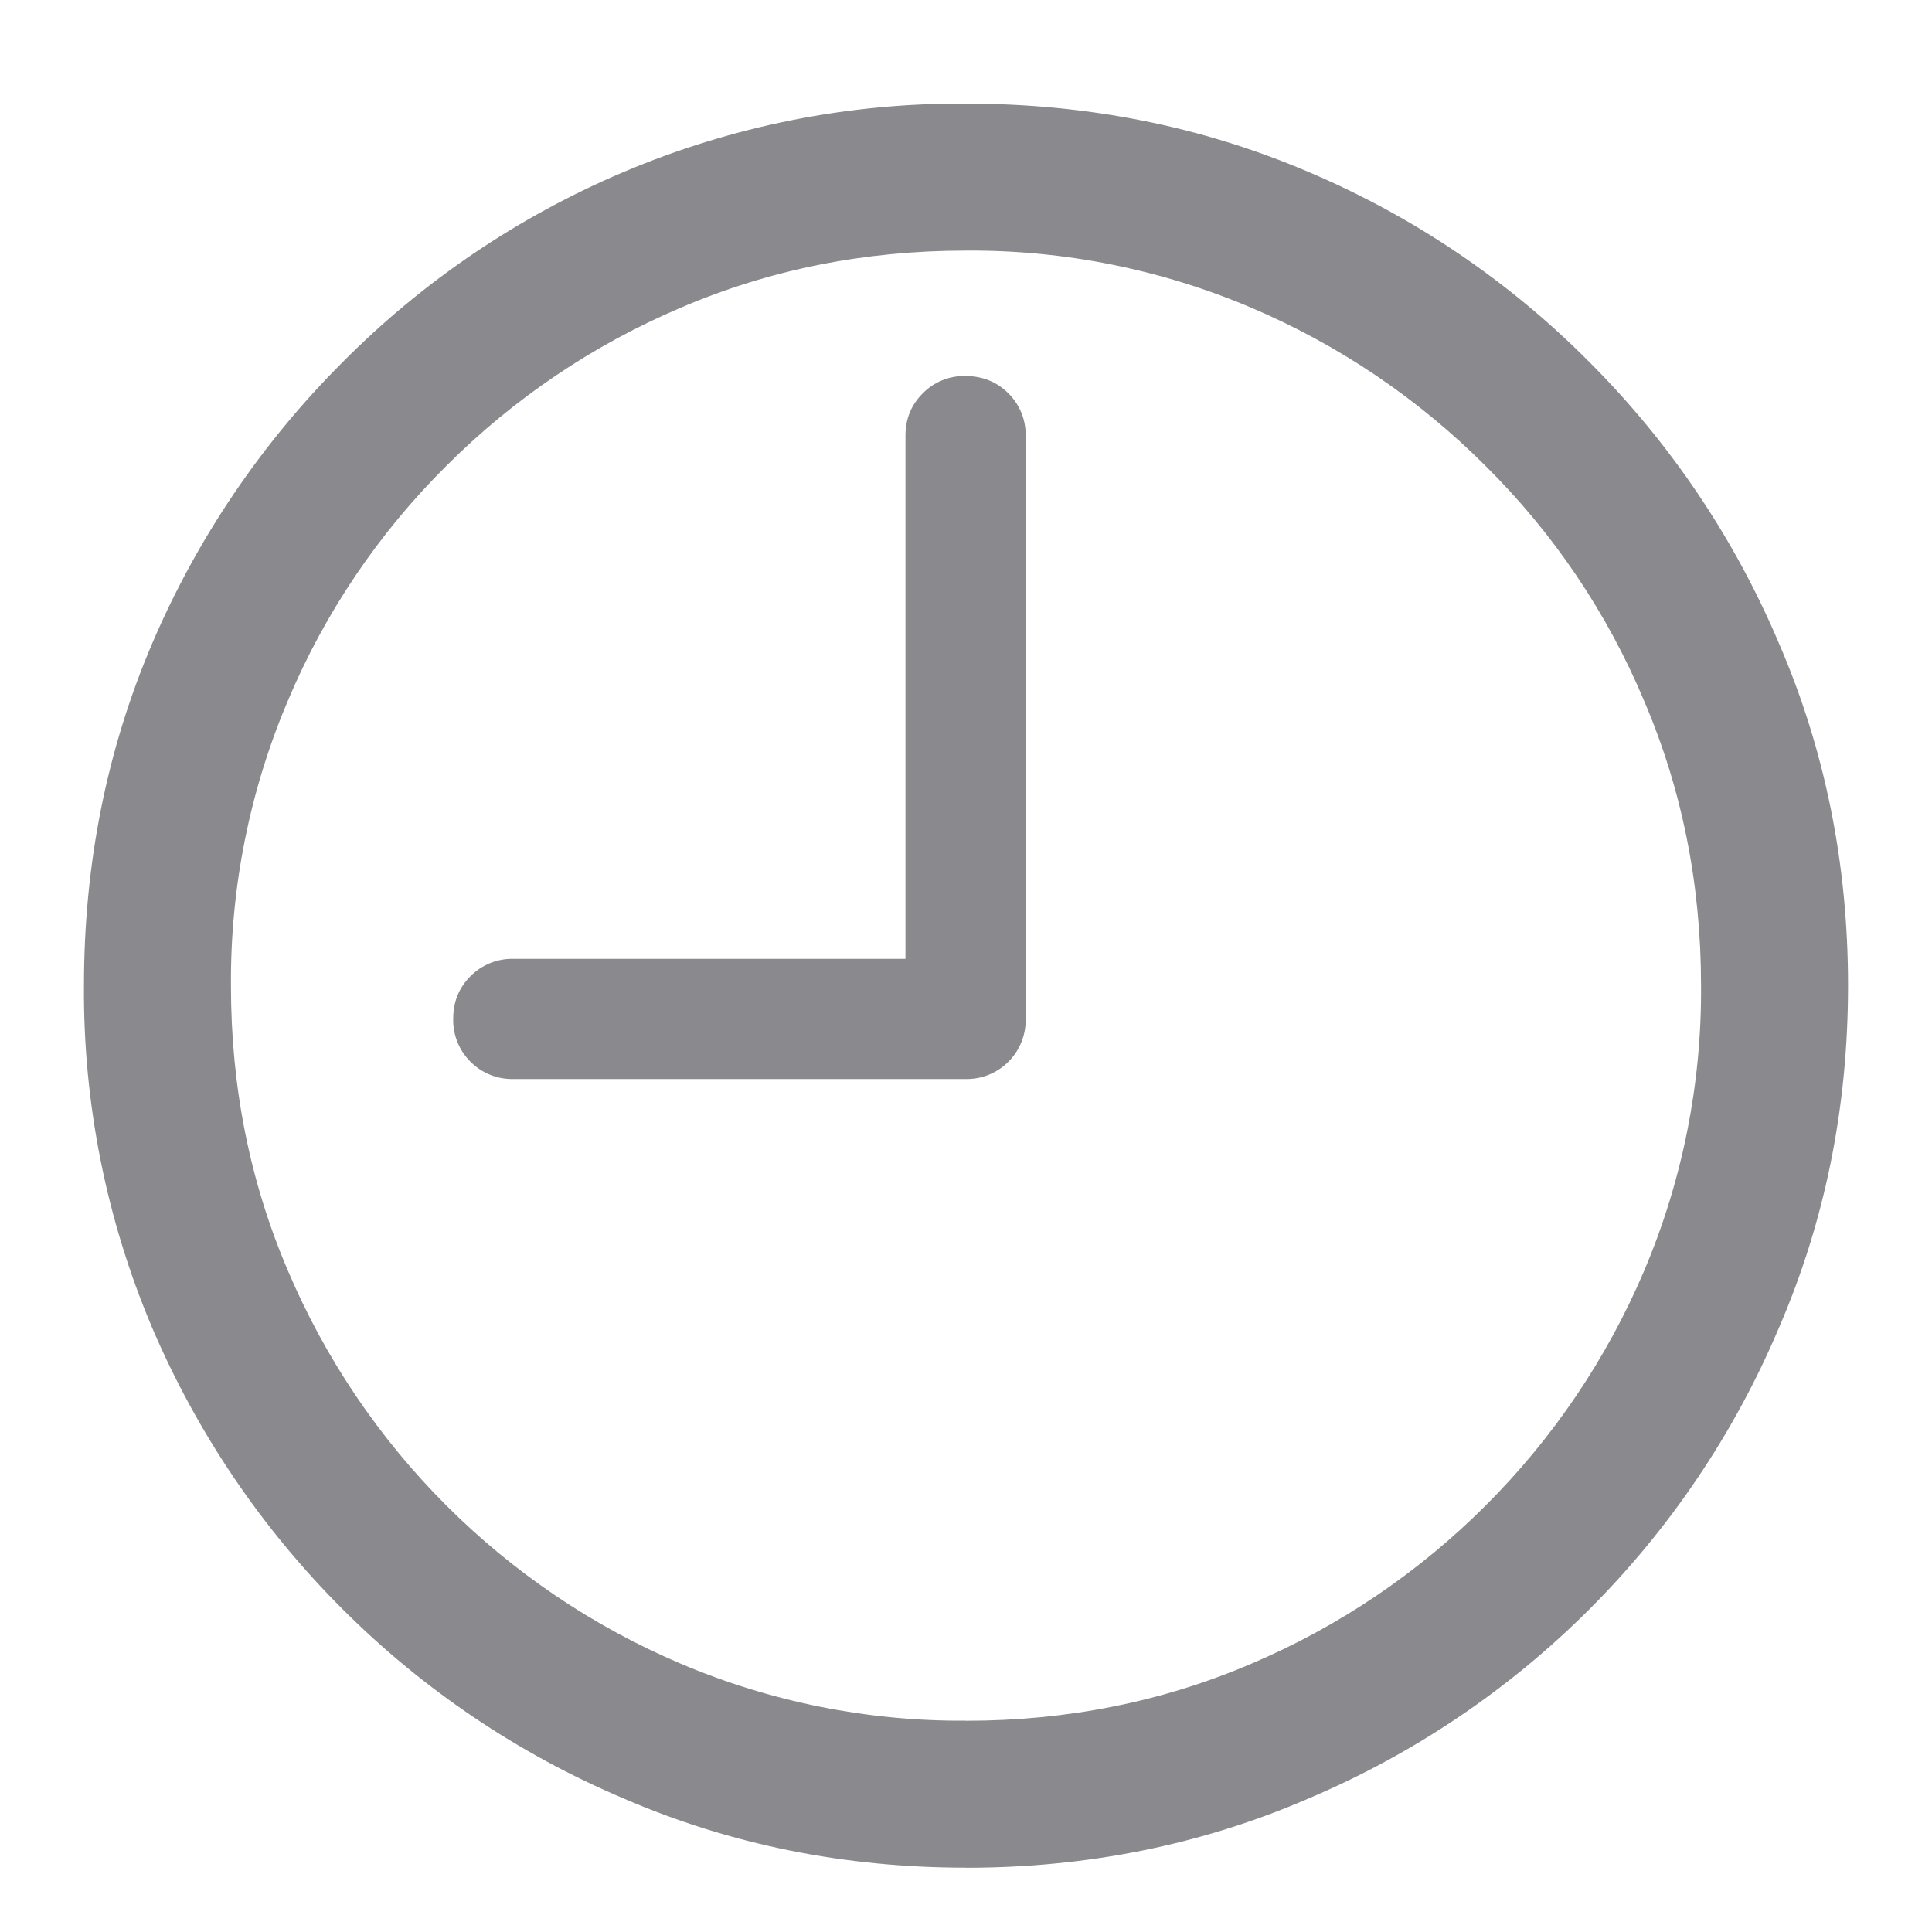
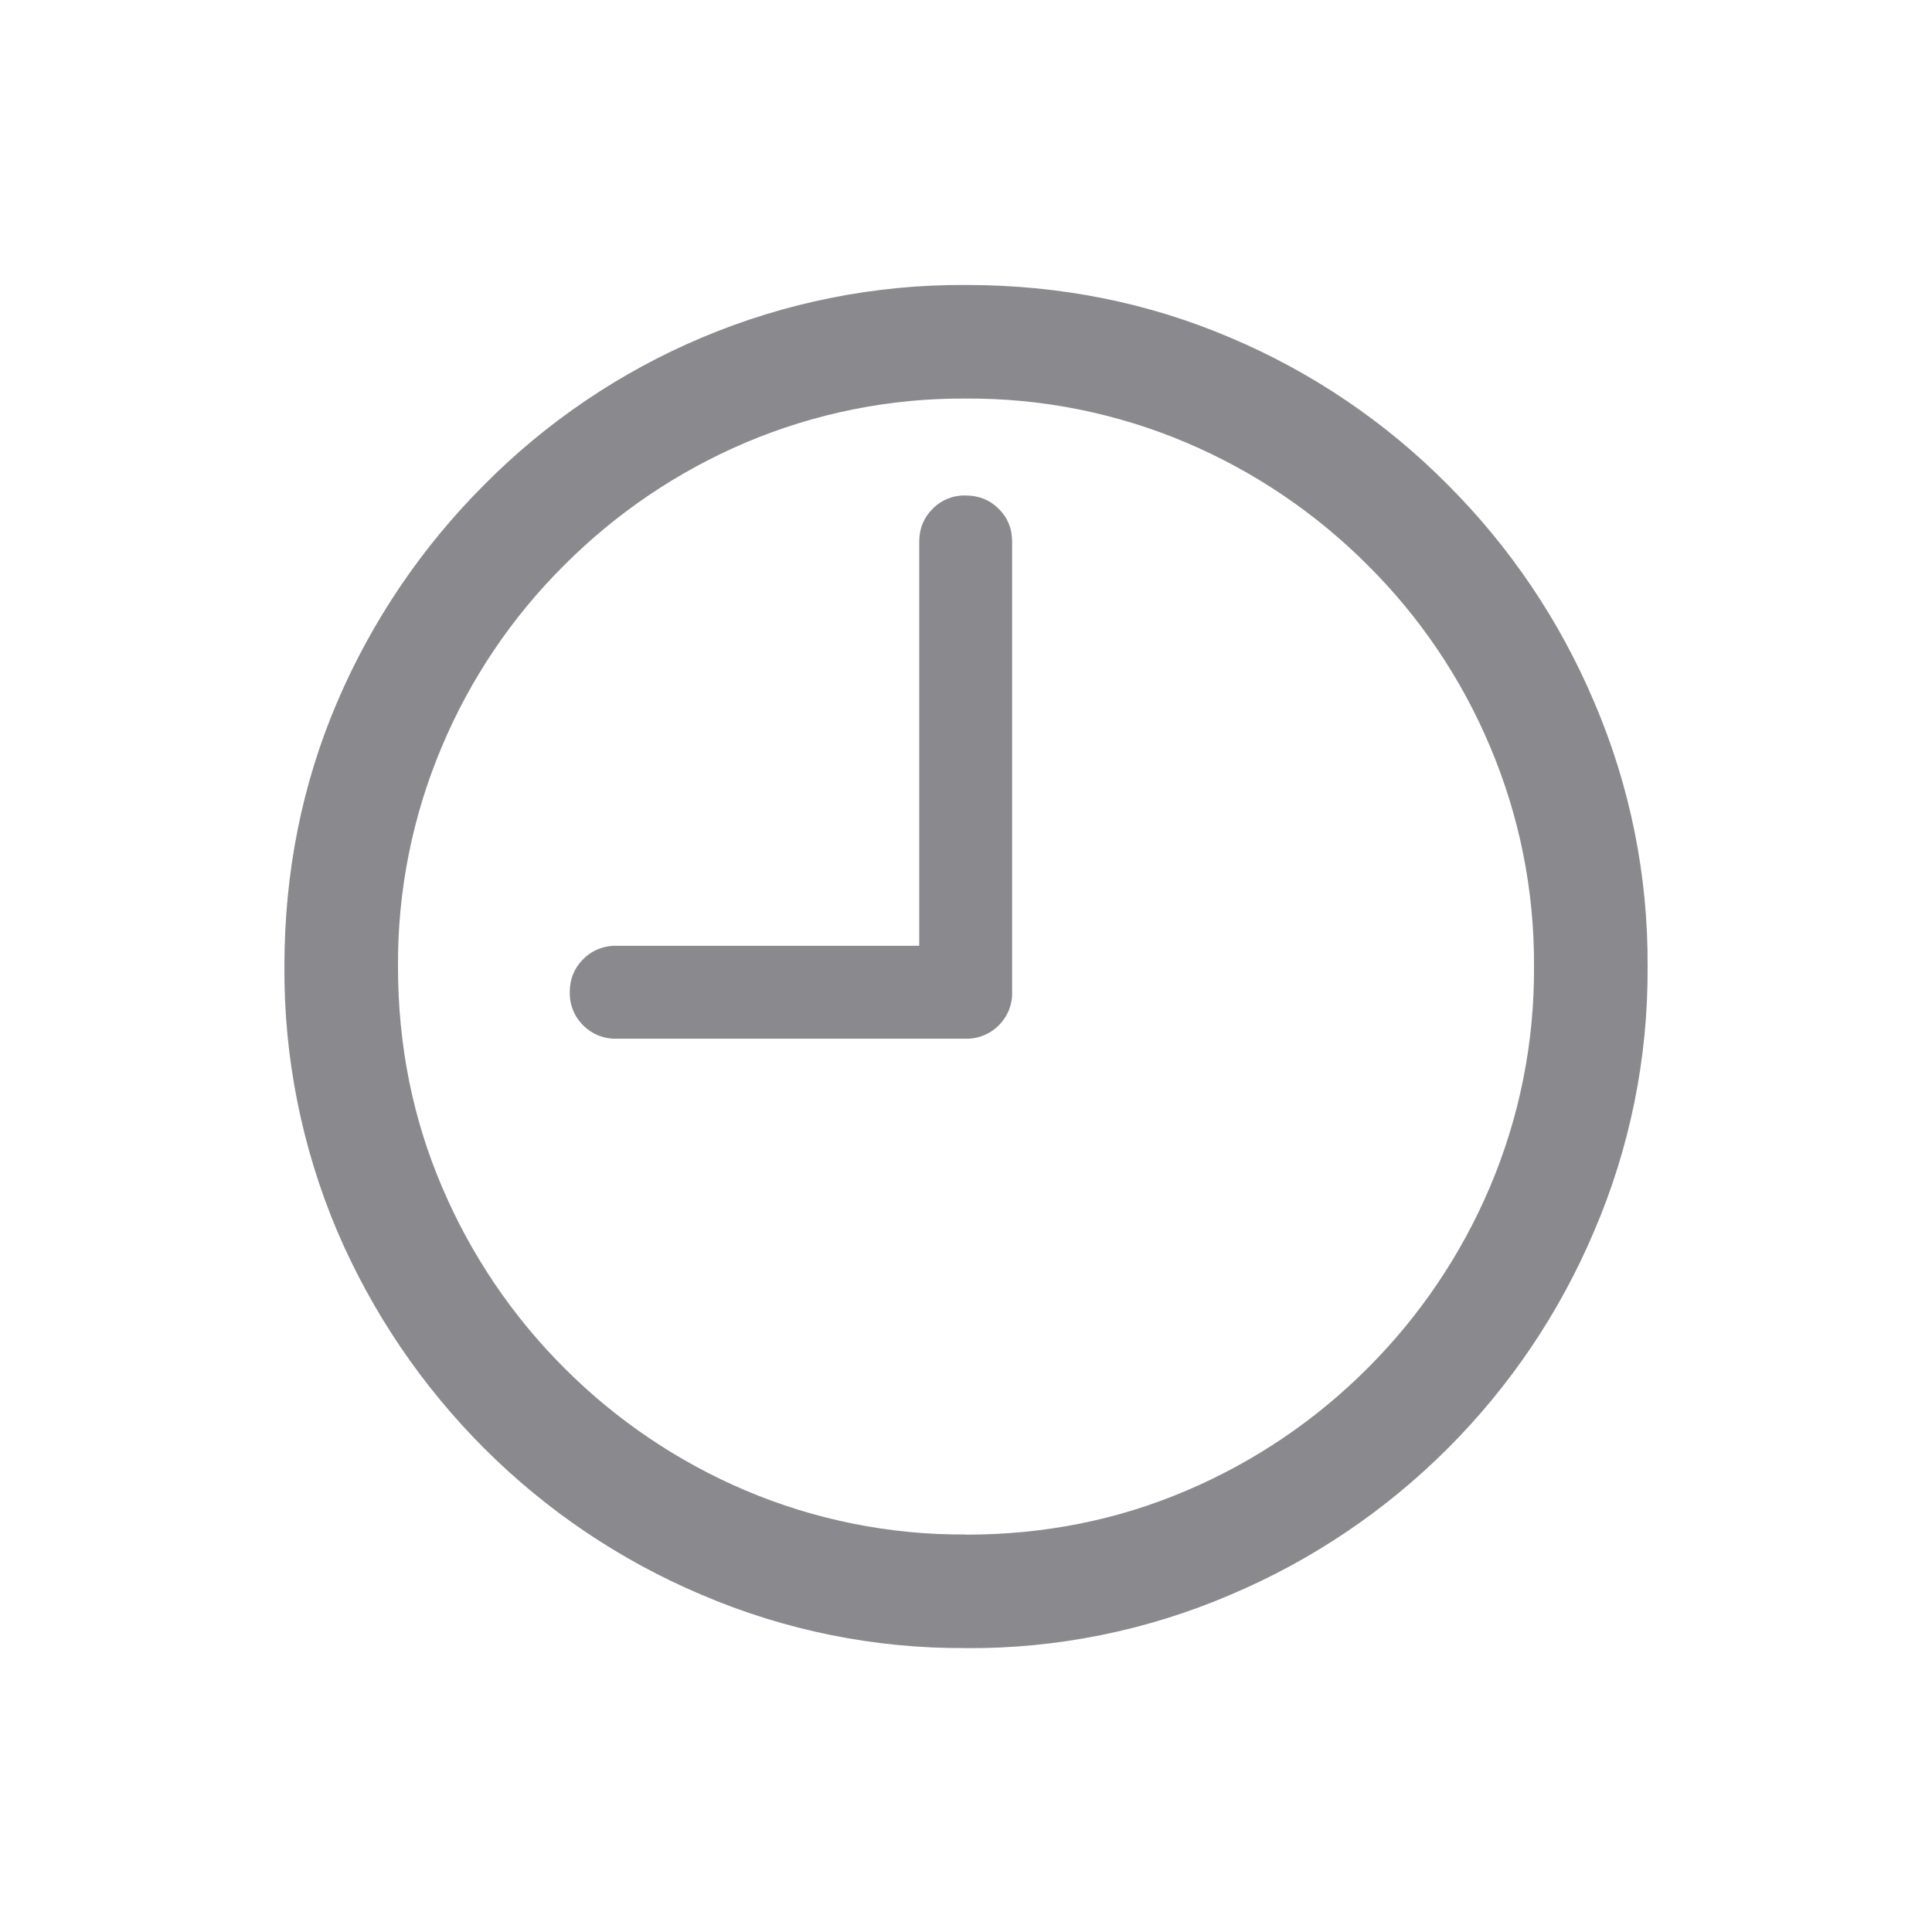
<svg xmlns="http://www.w3.org/2000/svg" fill="none" viewBox="0 0 24 24">
-   <path fill="#8a8a8e" d="M6.382 13.404a.73.73 0 0 1-.537-.214.73.73 0 0 1-.215-.538q0-.311.215-.526a.73.73 0 0 1 .537-.215h4.866V5.412q0-.312.215-.526a.72.72 0 0 1 .526-.215q.322 0 .537.215a.72.72 0 0 1 .215.526v7.24a.73.73 0 0 1-.215.538.73.73 0 0 1-.537.214zM12 23.201q-2.267 0-4.254-.86a11 11 0 0 1-3.491-2.352 11.1 11.1 0 0 1-2.363-3.491 10.7 10.7 0 0 1-.849-4.254q0-2.266.849-4.254A11.1 11.1 0 0 1 4.255 4.5a10.9 10.9 0 0 1 3.491-2.363A10.7 10.7 0 0 1 12 1.287q2.267 0 4.254.849a10.9 10.9 0 0 1 3.491 2.363 11 11 0 0 1 2.353 3.491q.86 1.988.859 4.254 0 2.267-.86 4.254a11 11 0 0 1-5.843 5.844q-1.987.86-4.254.86m0-1.826q1.89 0 3.545-.709a9.2 9.2 0 0 0 2.911-1.966 9.2 9.2 0 0 0 1.966-2.91 8.9 8.9 0 0 0 .709-3.546q0-1.89-.71-3.545a9 9 0 0 0-1.965-2.91 9.2 9.2 0 0 0-2.911-1.967A8.9 8.9 0 0 0 12 3.113q-1.89 0-3.545.71a9.2 9.2 0 0 0-2.911 1.965A9.05 9.05 0 0 0 3.578 8.7a8.9 8.9 0 0 0-.709 3.545q0 1.89.71 3.545A9.2 9.2 0 0 0 5.543 18.7a9.2 9.2 0 0 0 2.911 1.966 8.9 8.9 0 0 0 3.545.709" />
+   <path fill="#8a8a8e" d="M7.659 12.903a.56.56 0 0 1-.415-.166.56.56 0 0 1-.166-.415q0-.24.166-.406a.56.56 0 0 1 .415-.167h3.76V6.728q0-.241.166-.407a.55.55 0 0 1 .407-.166q.249 0 .415.166.166.165.166.407v5.594a.56.56 0 0 1-.166.415.56.56 0 0 1-.415.166zM12 20.473a8.2 8.2 0 0 1-3.287-.663 8.5 8.5 0 0 1-2.698-1.818 8.6 8.6 0 0 1-1.826-2.698 8.3 8.3 0 0 1-.656-3.287q0-1.752.656-3.287a8.6 8.6 0 0 1 1.826-2.698 8.4 8.4 0 0 1 2.698-1.826A8.3 8.3 0 0 1 12 3.54q1.752 0 3.287.656a8.4 8.4 0 0 1 2.698 1.826 8.5 8.5 0 0 1 1.818 2.698 8.2 8.2 0 0 1 .664 3.287 8.2 8.2 0 0 1-.664 3.287 8.5 8.5 0 0 1-4.516 4.516 8.2 8.2 0 0 1-3.287.664m0-1.41q1.46 0 2.74-.548a7.1 7.1 0 0 0 2.249-1.52 7.1 7.1 0 0 0 1.519-2.249 6.9 6.9 0 0 0 .548-2.74 6.9 6.9 0 0 0-.548-2.738 7 7 0 0 0-1.52-2.25A7.1 7.1 0 0 0 14.74 5.5 6.9 6.9 0 0 0 12 4.951a6.9 6.9 0 0 0-2.74.548 7.1 7.1 0 0 0-2.249 1.52 7 7 0 0 0-1.519 2.249 6.9 6.9 0 0 0-.548 2.739q0 1.46.548 2.74a7.1 7.1 0 0 0 1.52 2.249 7.1 7.1 0 0 0 2.249 1.519 6.9 6.9 0 0 0 2.739.547" />
</svg>
